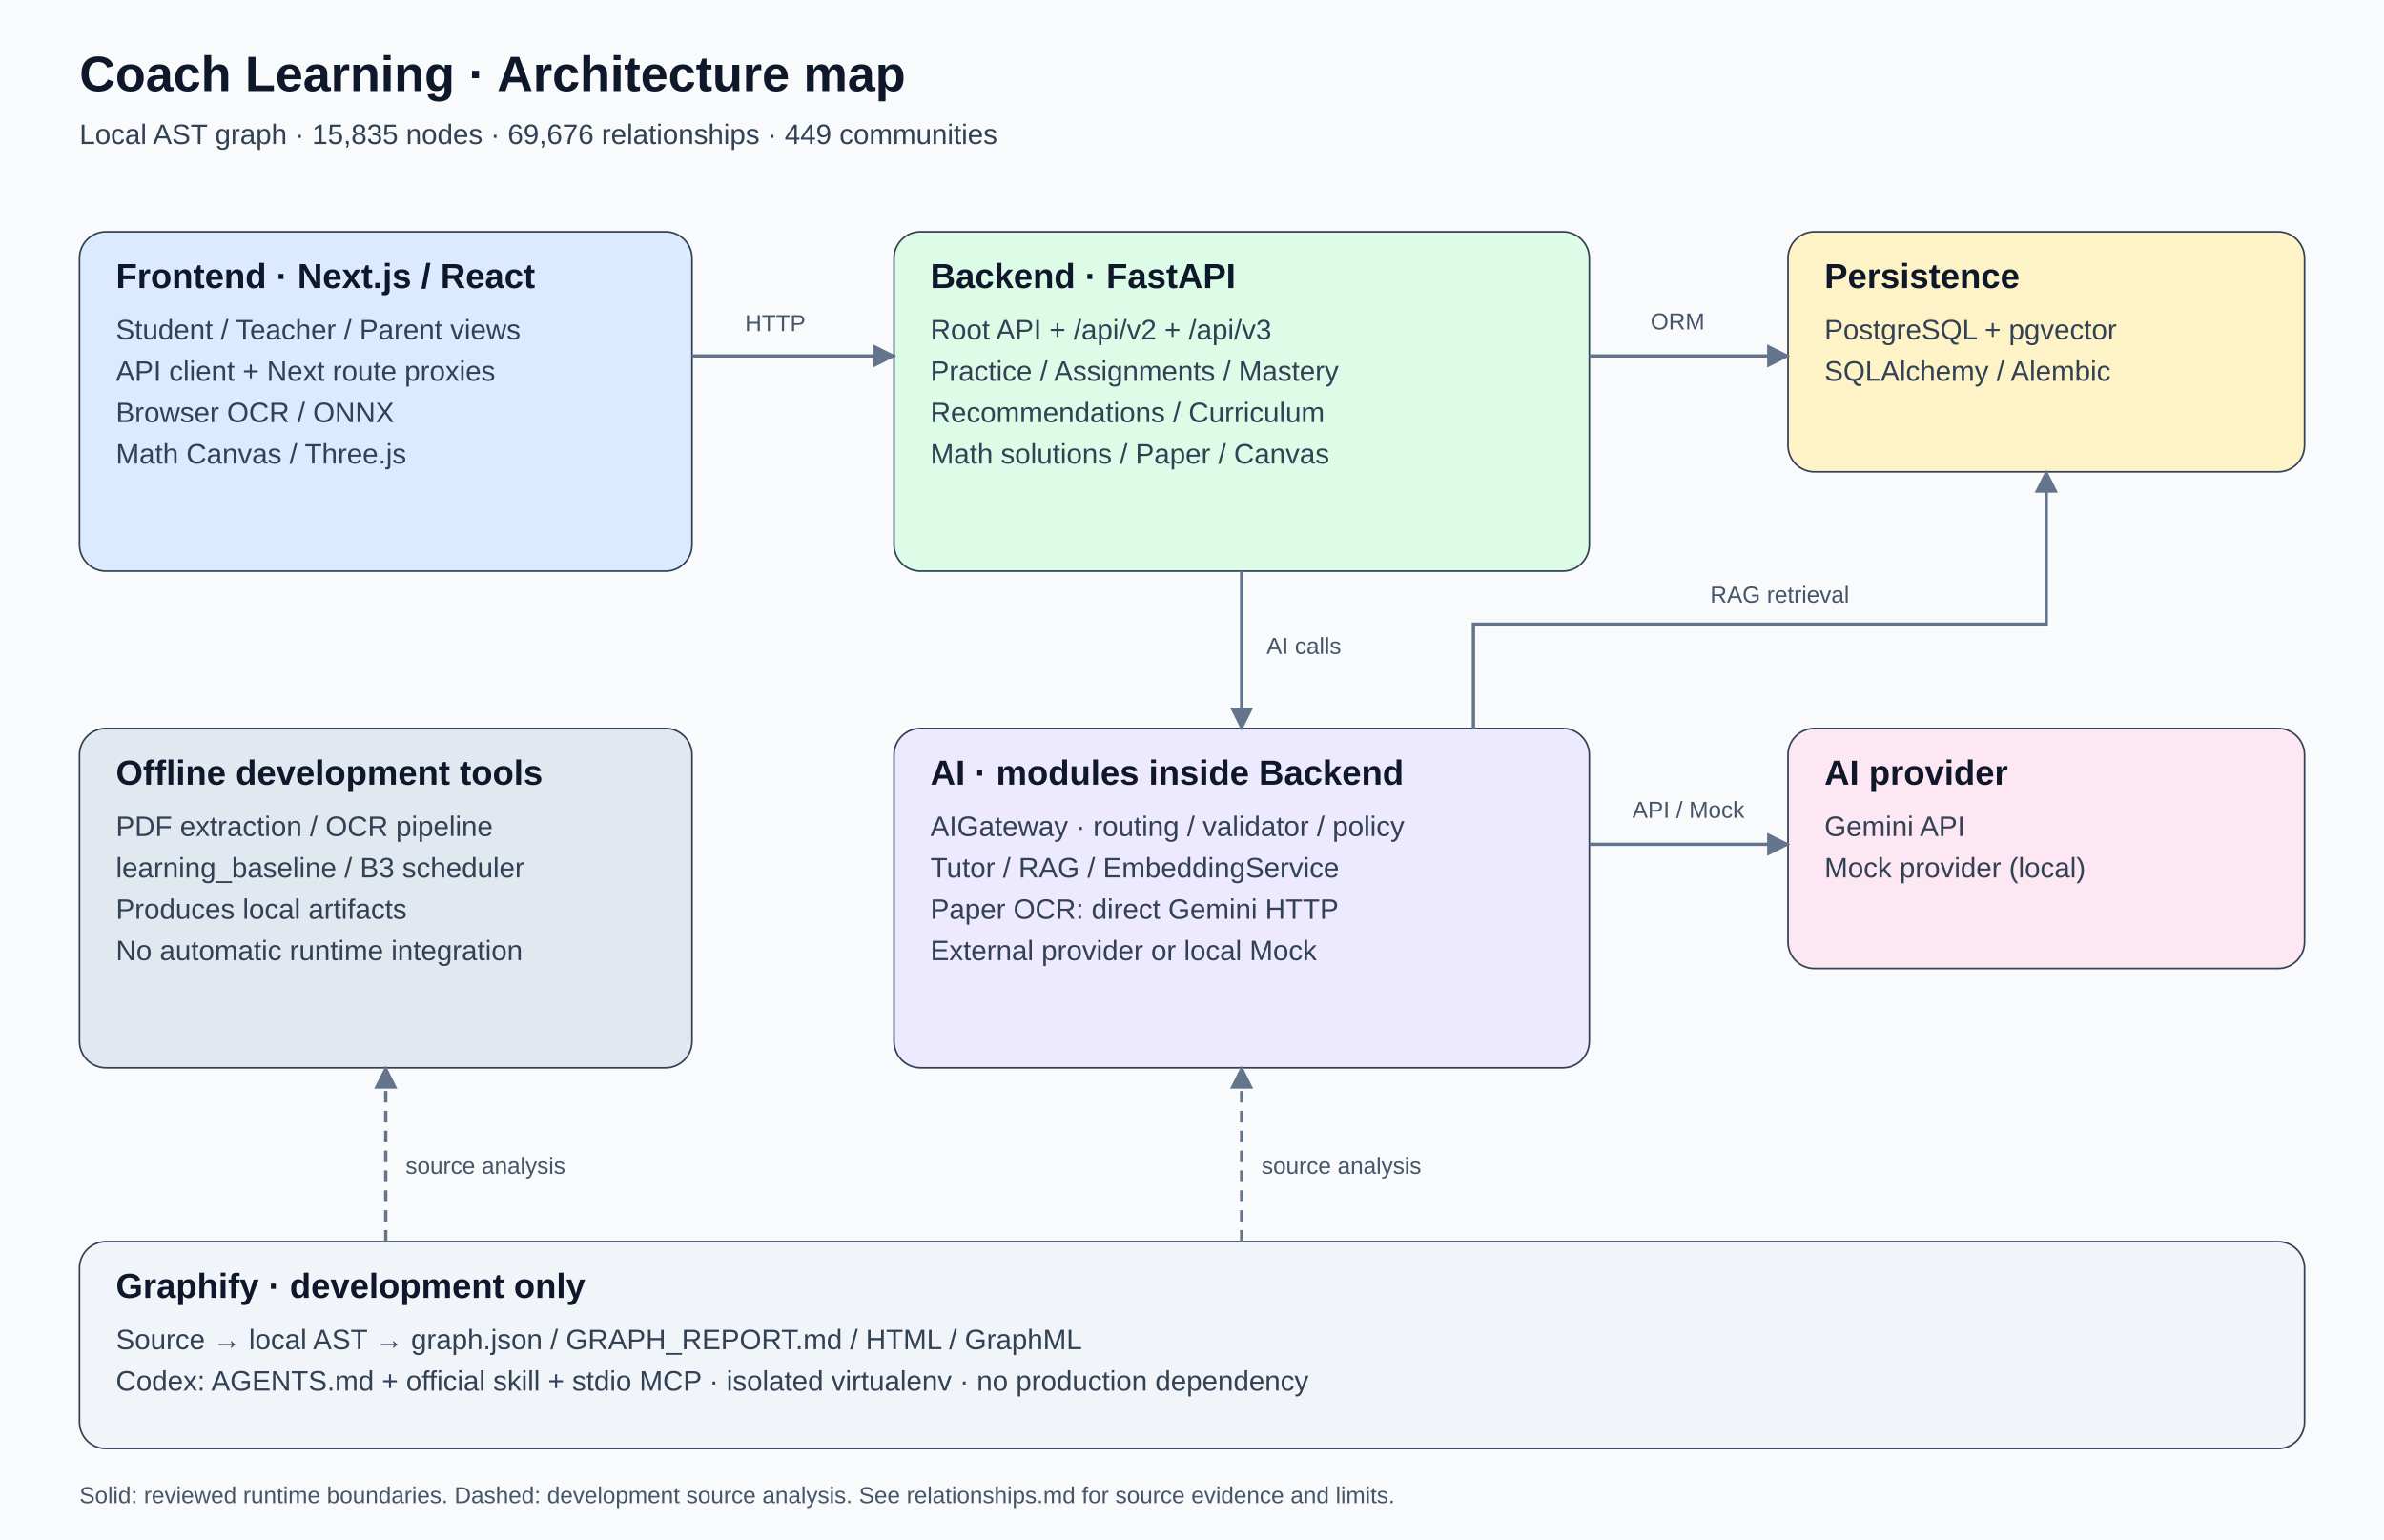
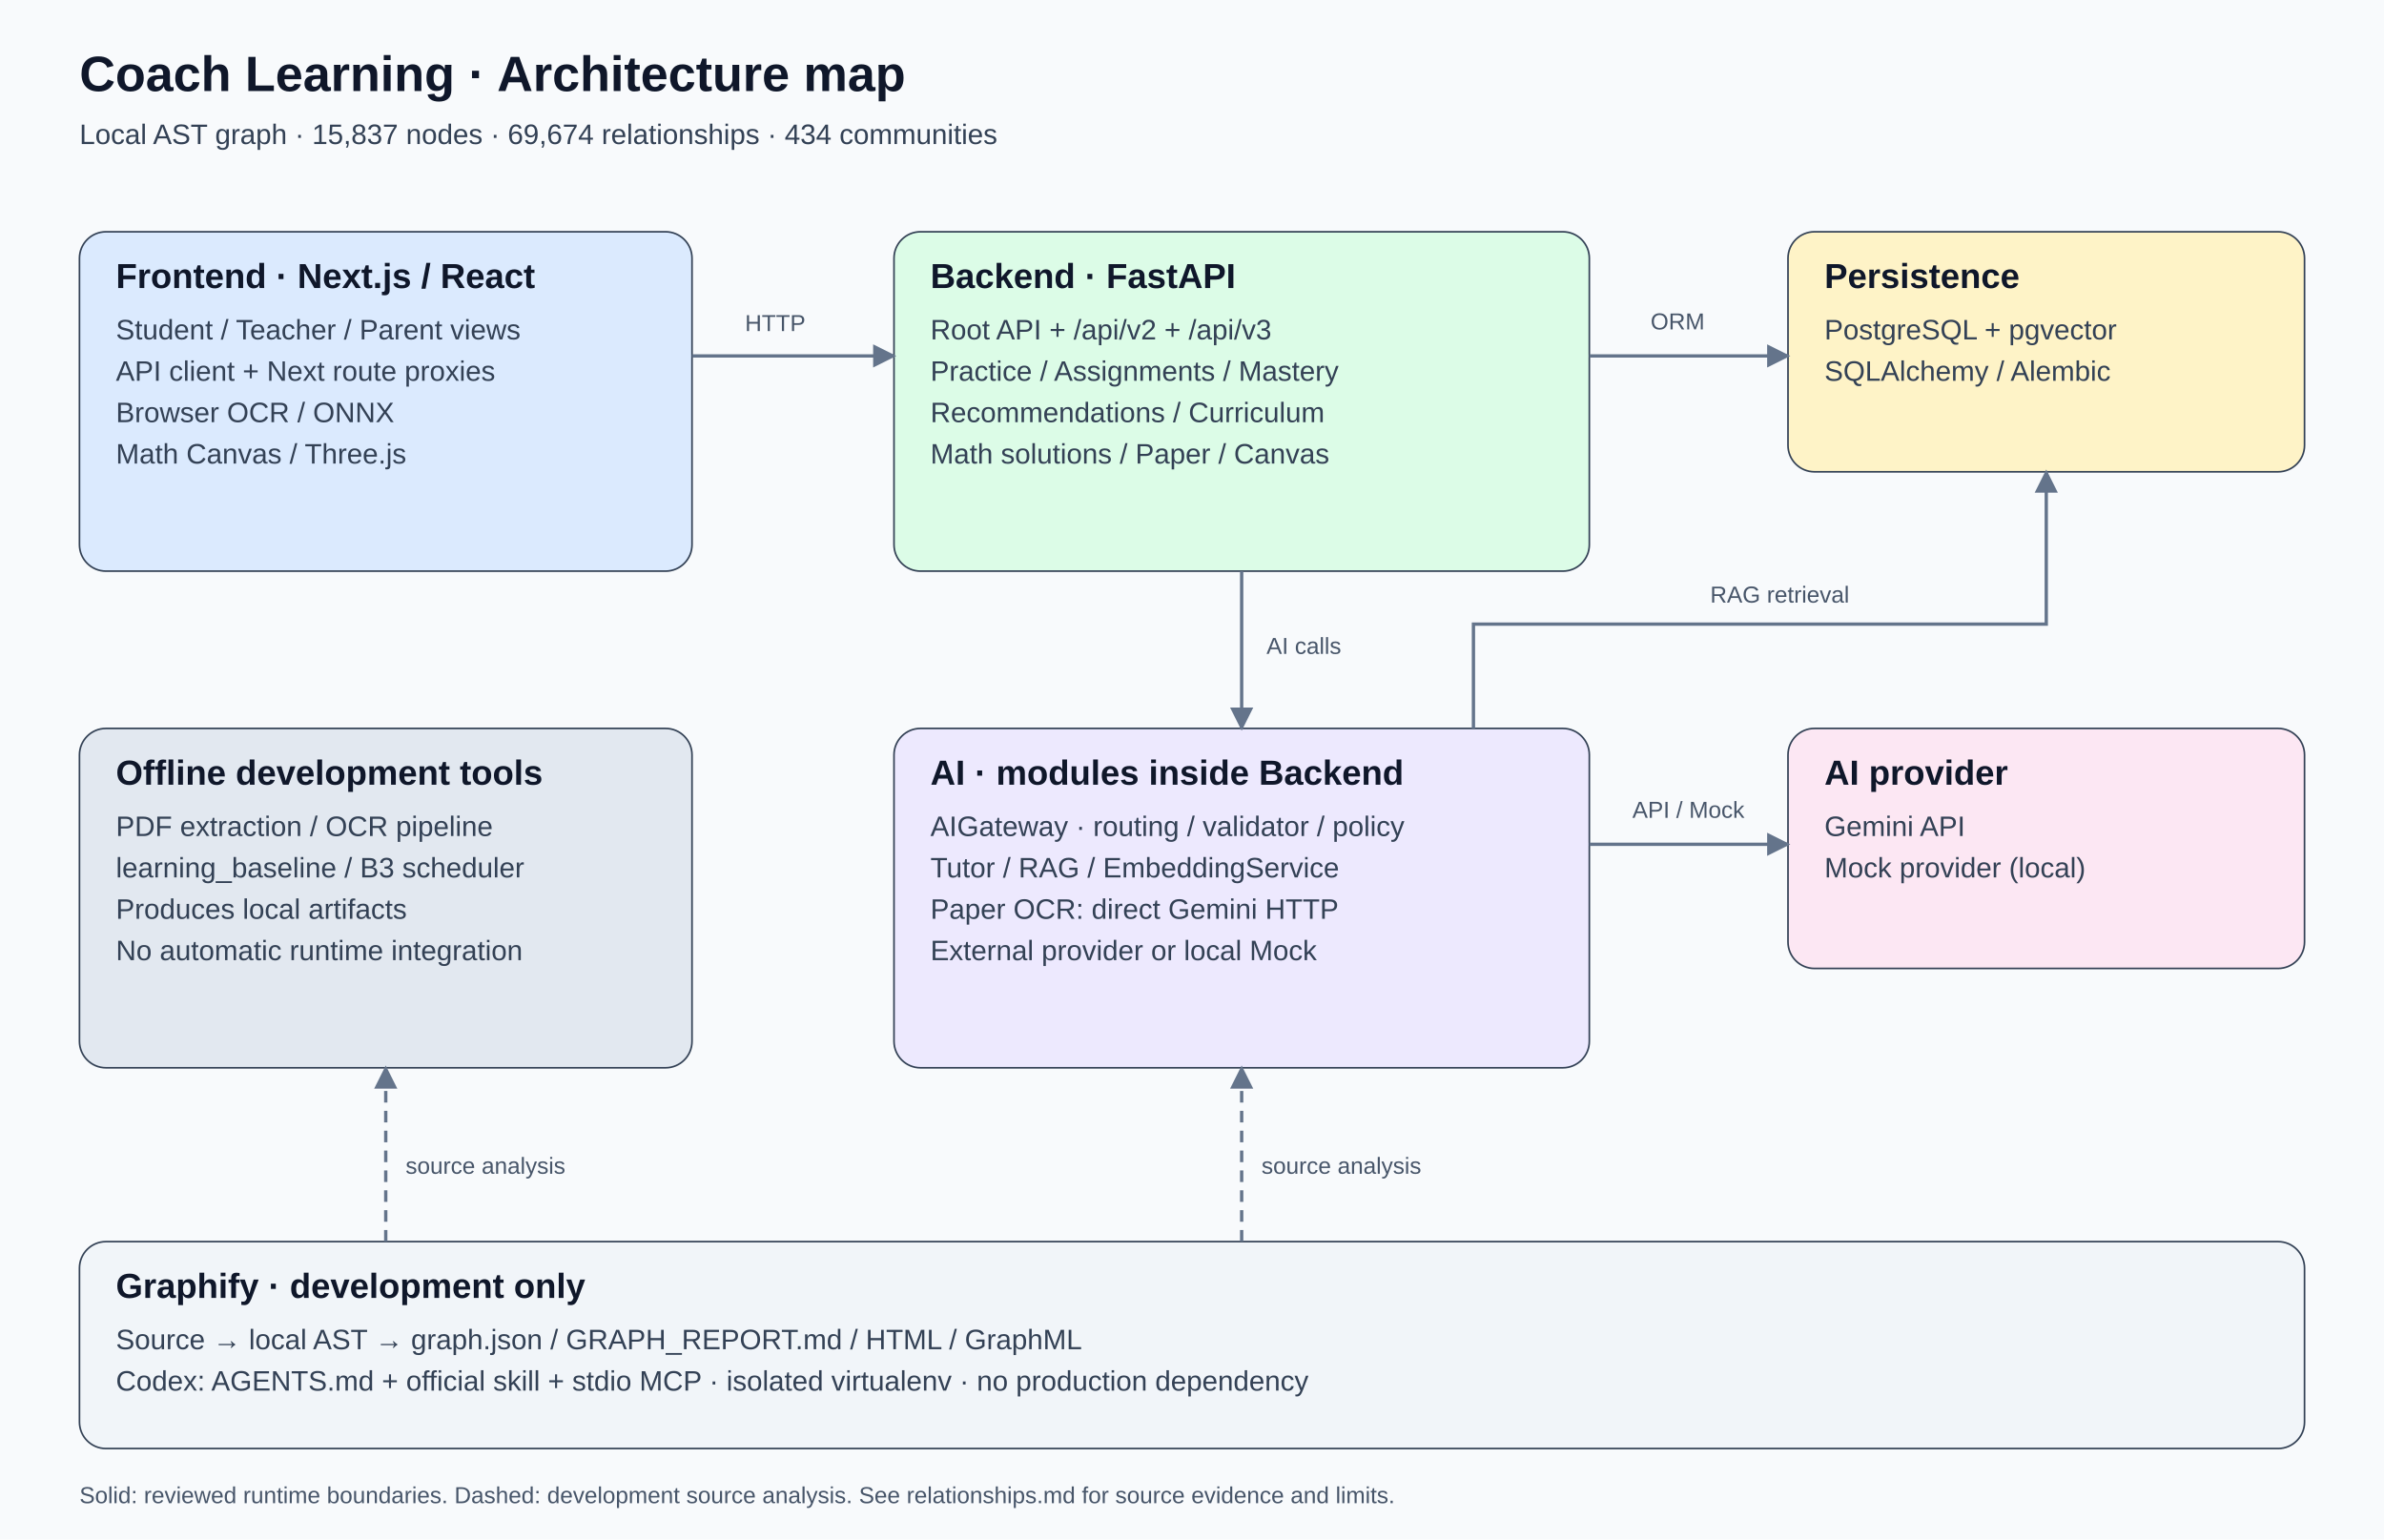
<svg xmlns="http://www.w3.org/2000/svg" width="1440" height="930" viewBox="0 0 1440 930" role="img" aria-labelledby="title desc">
  <defs>
    <marker id="arrow" viewBox="0 0 10 10" refX="9" refY="5" markerWidth="7" markerHeight="7" orient="auto-start-reverse">
      <path d="M 0 0 L 10 5 L 0 10 z" fill="#64748b" />
    </marker>
  </defs>
  <style>text{font-family:Segoe UI,Arial,sans-serif}.heading{font-size:21px;font-weight:700;fill:#0f172a}.body{font-size:17px;fill:#334155}.label{font-size:14px;fill:#475569}</style>
  <rect width="1440" height="930" fill="#f8fafc" />
  <text x="48" y="55" class="heading" style="font-size:30px">Coach Learning · Architecture map</text>
-   <text x="48" y="87" class="body">Local AST graph · 15,835 nodes · 69,676 relationships · 449 communities</text>
+   <text x="48" y="87" class="body">Local AST graph · 15,837 nodes · 69,674 relationships · 434 communities</text>
  <rect x="48" y="140" width="370" height="205" rx="16" fill="#dbeafe" stroke="#334155" />
  <text x="70" y="174" class="heading">Frontend · Next.js / React</text>
  <text x="70" y="205" class="body">Student / Teacher / Parent views</text>
  <text x="70" y="230" class="body">API client + Next route proxies</text>
  <text x="70" y="255" class="body">Browser OCR / ONNX</text>
  <text x="70" y="280" class="body">Math Canvas / Three.js</text>
  <rect x="540" y="140" width="420" height="205" rx="16" fill="#dcfce7" stroke="#334155" />
  <text x="562" y="174" class="heading">Backend · FastAPI</text>
  <text x="562" y="205" class="body">Root API + /api/v2 + /api/v3</text>
  <text x="562" y="230" class="body">Practice / Assignments / Mastery</text>
  <text x="562" y="255" class="body">Recommendations / Curriculum</text>
  <text x="562" y="280" class="body">Math solutions / Paper / Canvas</text>
  <rect x="540" y="440" width="420" height="205" rx="16" fill="#ede9fe" stroke="#334155" />
  <text x="562" y="474" class="heading">AI · modules inside Backend</text>
  <text x="562" y="505" class="body">AIGateway · routing / validator / policy</text>
  <text x="562" y="530" class="body">Tutor / RAG / EmbeddingService</text>
  <text x="562" y="555" class="body">Paper OCR: direct Gemini HTTP</text>
  <text x="562" y="580" class="body">External provider or local Mock</text>
  <rect x="1080" y="140" width="312" height="145" rx="16" fill="#fef3c7" stroke="#334155" />
  <text x="1102" y="174" class="heading">Persistence</text>
  <text x="1102" y="205" class="body">PostgreSQL + pgvector</text>
  <text x="1102" y="230" class="body">SQLAlchemy / Alembic</text>
  <rect x="1080" y="440" width="312" height="145" rx="16" fill="#fce7f3" stroke="#334155" />
  <text x="1102" y="474" class="heading">AI provider</text>
  <text x="1102" y="505" class="body">Gemini API</text>
  <text x="1102" y="530" class="body">Mock provider (local)</text>
  <rect x="48" y="440" width="370" height="205" rx="16" fill="#e2e8f0" stroke="#334155" />
  <text x="70" y="474" class="heading">Offline development tools</text>
  <text x="70" y="505" class="body">PDF extraction / OCR pipeline</text>
  <text x="70" y="530" class="body">learning_baseline / B3 scheduler</text>
  <text x="70" y="555" class="body">Produces local artifacts</text>
  <text x="70" y="580" class="body">No automatic runtime integration</text>
  <rect x="48" y="750" width="1344" height="125" rx="16" fill="#f1f5f9" stroke="#334155" />
  <text x="70" y="784" class="heading">Graphify · development only</text>
  <text x="70" y="815" class="body">Source → local AST → graph.json / GRAPH_REPORT.md / HTML / GraphML</text>
  <text x="70" y="840" class="body">Codex: AGENTS.md + official skill + stdio MCP · isolated virtualenv · no production dependency</text>
  <path d="M 418 215 H 540" fill="none" stroke="#64748b" stroke-width="2" marker-end="url(#arrow)" />
  <text x="450" y="200" class="label">HTTP</text>
  <path d="M 960 215 H 1080" fill="none" stroke="#64748b" stroke-width="2" marker-end="url(#arrow)" />
  <text x="997" y="199" class="label">ORM</text>
  <path d="M 750 345 V 440" fill="none" stroke="#64748b" stroke-width="2" marker-end="url(#arrow)" />
  <text x="765" y="395" class="label">AI calls</text>
  <path d="M 960 510 H 1080" fill="none" stroke="#64748b" stroke-width="2" marker-end="url(#arrow)" />
  <text x="986" y="494" class="label">API / Mock</text>
  <path d="M 890 440 V 377 H 1236 V 285" fill="none" stroke="#64748b" stroke-width="2" marker-end="url(#arrow)" />
  <text x="1033" y="364" class="label">RAG retrieval</text>
  <path d="M 233 750 V 645" fill="none" stroke="#64748b" stroke-width="2" marker-end="url(#arrow)" stroke-dasharray="7 5" />
  <text x="245" y="709" class="label">source analysis</text>
  <path d="M 750 750 V 645" fill="none" stroke="#64748b" stroke-width="2" marker-end="url(#arrow)" stroke-dasharray="7 5" />
  <text x="762" y="709" class="label">source analysis</text>
  <text x="48" y="908" class="label">Solid: reviewed runtime boundaries. Dashed: development source analysis. See relationships.md for source evidence and limits.</text>
</svg>
